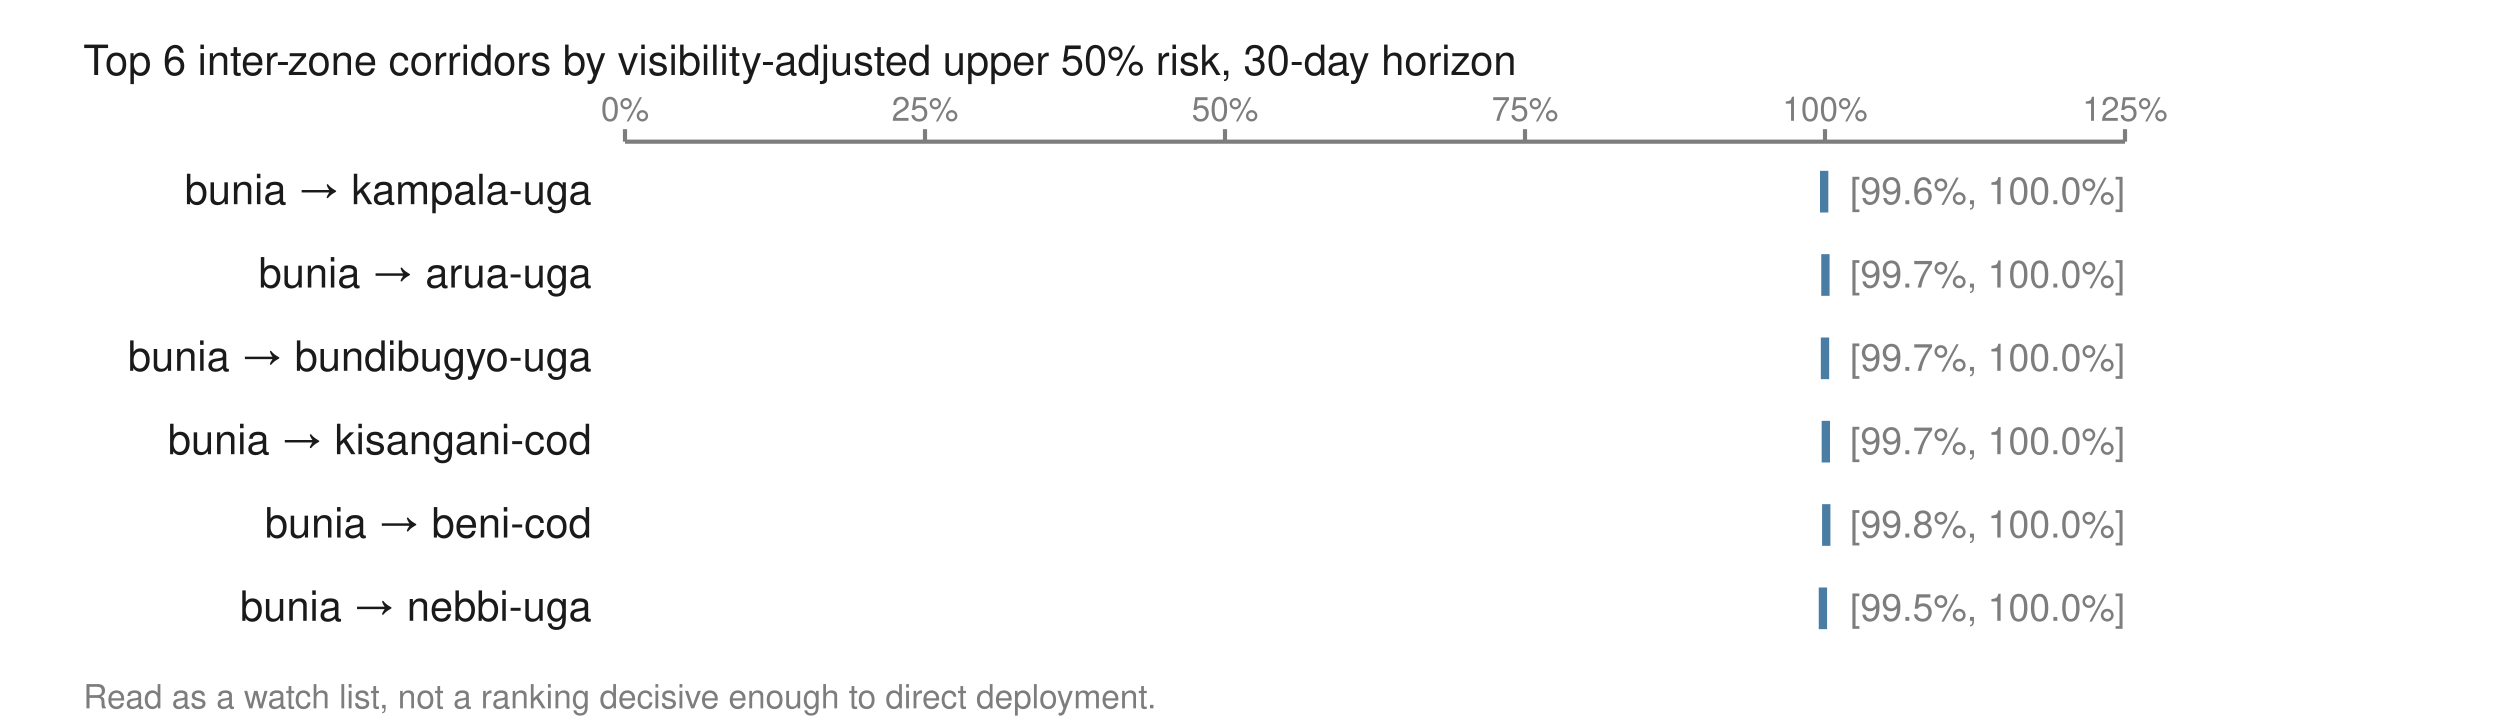
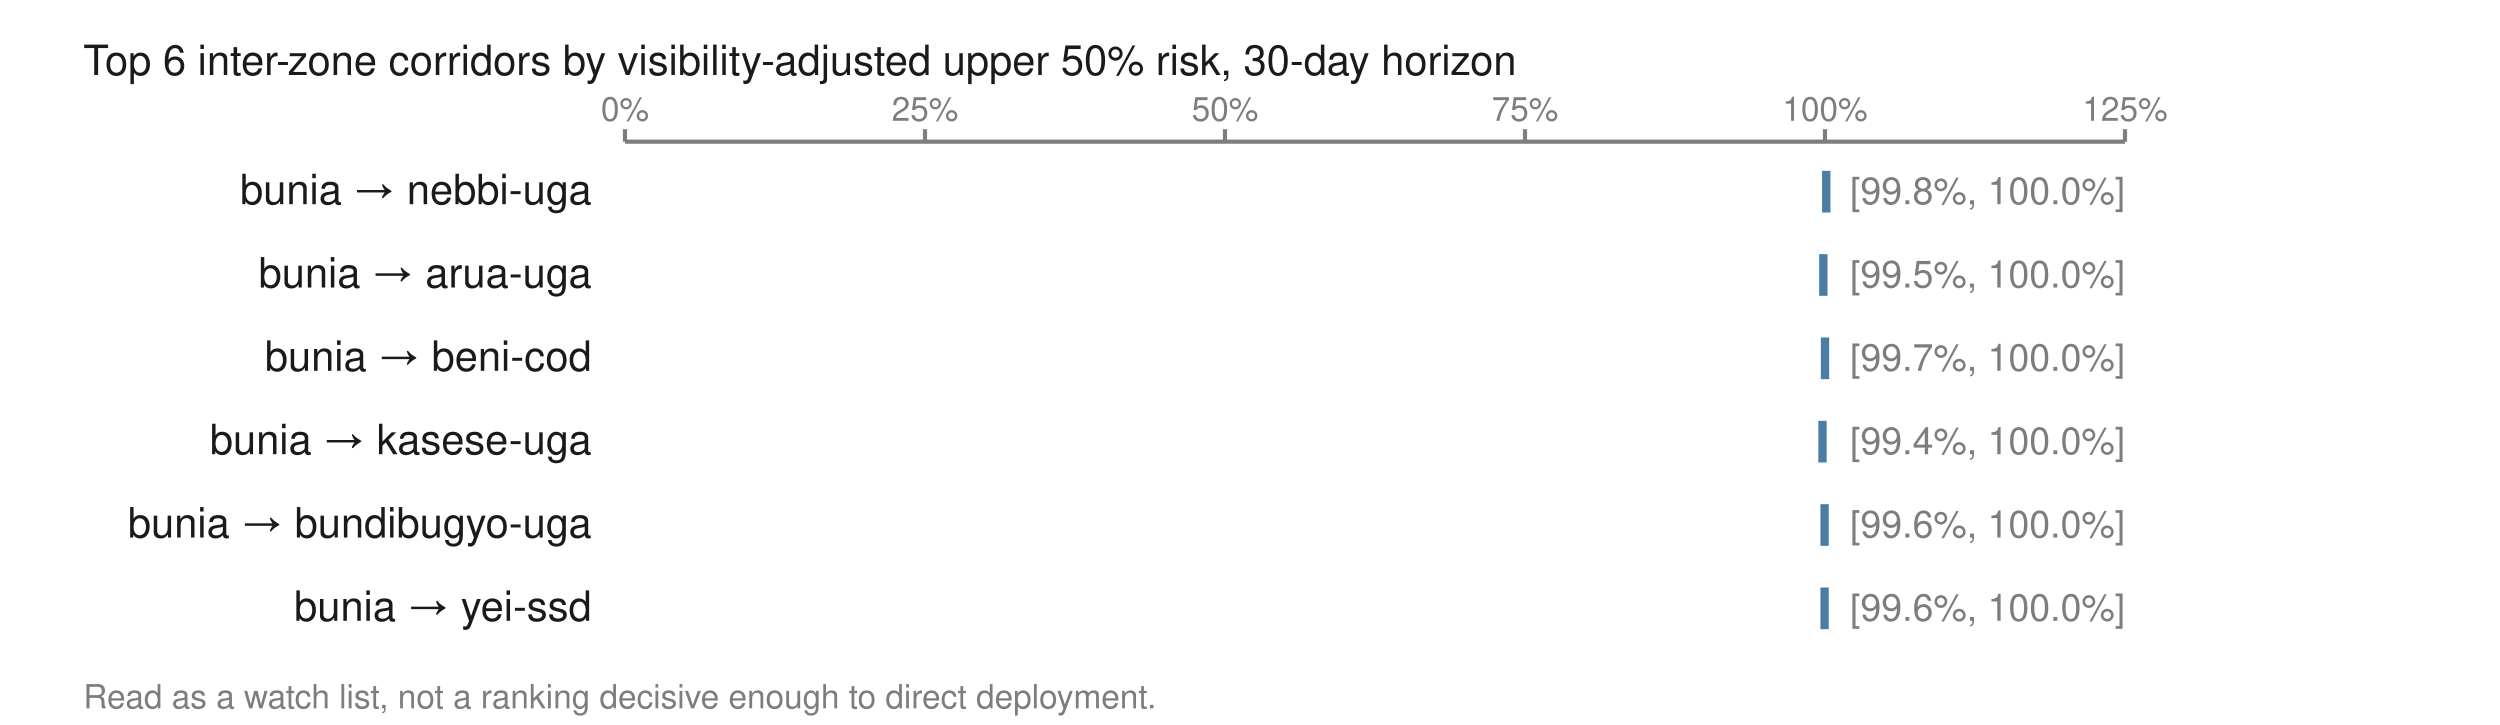
<svg xmlns="http://www.w3.org/2000/svg" viewBox="0 0 600 174" width="600" height="174" role="img" aria-labelledby="t">
  <text x="20.0" y="18.0" font-family="Helvetica,Arial,sans-serif" font-size="10" fill="#1a1a1a" font-weight="normal" text-anchor="start">Top 6 inter-zone corridors by visibility-adjusted upper 50% risk, 30-day horizon</text>
  <line x1="150.0" y1="34.0" x2="510.0" y2="34.0" stroke="#7d7d7d" stroke-width="1" />
  <line x1="150.0" y1="31.0" x2="150.0" y2="34.0" stroke="#7d7d7d" stroke-width="1" />
  <text x="150.0" y="29.0" font-family="Helvetica,Arial,sans-serif" font-size="8" fill="#7d7d7d" font-weight="normal" text-anchor="middle">0%</text>
  <line x1="222.0" y1="31.0" x2="222.0" y2="34.0" stroke="#7d7d7d" stroke-width="1" />
  <text x="222.0" y="29.0" font-family="Helvetica,Arial,sans-serif" font-size="8" fill="#7d7d7d" font-weight="normal" text-anchor="middle">25%</text>
  <line x1="294.0" y1="31.0" x2="294.0" y2="34.0" stroke="#7d7d7d" stroke-width="1" />
  <text x="294.0" y="29.0" font-family="Helvetica,Arial,sans-serif" font-size="8" fill="#7d7d7d" font-weight="normal" text-anchor="middle">50%</text>
  <line x1="366.0" y1="31.0" x2="366.0" y2="34.0" stroke="#7d7d7d" stroke-width="1" />
  <text x="366.0" y="29.0" font-family="Helvetica,Arial,sans-serif" font-size="8" fill="#7d7d7d" font-weight="normal" text-anchor="middle">75%</text>
  <line x1="438.0" y1="31.0" x2="438.0" y2="34.0" stroke="#7d7d7d" stroke-width="1" />
  <text x="438.0" y="29.0" font-family="Helvetica,Arial,sans-serif" font-size="8" fill="#7d7d7d" font-weight="normal" text-anchor="middle">100%</text>
  <line x1="510.0" y1="31.0" x2="510.0" y2="34.0" stroke="#7d7d7d" stroke-width="1" />
  <text x="510.0" y="29.0" font-family="Helvetica,Arial,sans-serif" font-size="8" fill="#7d7d7d" font-weight="normal" text-anchor="middle">125%</text>
-   <text x="142.0" y="49.0" font-family="Helvetica,Arial,sans-serif" font-size="10" fill="#1a1a1a" font-weight="normal" text-anchor="end">bunia → kampala-uga</text>
-   <rect x="436.8" y="41.0" width="2.0" height="10.0" fill="#4a7da3" />
-   <text x="444.0" y="49.0" font-family="Helvetica,Arial,sans-serif" font-size="9" fill="#7d7d7d" font-weight="normal" text-anchor="start">[99.6%, 100.0%]</text>
+   <text x="142.0" y="49.0" font-family="Helvetica,Arial,sans-serif" font-size="10" fill="#1a1a1a" font-weight="normal" text-anchor="end">bunia → nebbi-uga</text>
+   <rect x="437.3" y="41.0" width="2.0" height="10.0" fill="#4a7da3" />
+   <text x="444.0" y="49.0" font-family="Helvetica,Arial,sans-serif" font-size="9" fill="#7d7d7d" font-weight="normal" text-anchor="start">[99.8%, 100.0%]</text>
  <text x="142.0" y="69.0" font-family="Helvetica,Arial,sans-serif" font-size="10" fill="#1a1a1a" font-weight="normal" text-anchor="end">bunia → arua-uga</text>
-   <rect x="437.1" y="61.0" width="2.0" height="10.0" fill="#4a7da3" />
-   <text x="444.0" y="69.0" font-family="Helvetica,Arial,sans-serif" font-size="9" fill="#7d7d7d" font-weight="normal" text-anchor="start">[99.7%, 100.0%]</text>
-   <text x="142.0" y="89.0" font-family="Helvetica,Arial,sans-serif" font-size="10" fill="#1a1a1a" font-weight="normal" text-anchor="end">bunia → bundibugyo-uga</text>
+   <rect x="436.6" y="61.0" width="2.0" height="10.0" fill="#4a7da3" />
+   <text x="444.0" y="69.0" font-family="Helvetica,Arial,sans-serif" font-size="9" fill="#7d7d7d" font-weight="normal" text-anchor="start">[99.5%, 100.0%]</text>
+   <text x="142.0" y="89.0" font-family="Helvetica,Arial,sans-serif" font-size="10" fill="#1a1a1a" font-weight="normal" text-anchor="end">bunia → beni-cod</text>
  <rect x="437.0" y="81.0" width="2.0" height="10.0" fill="#4a7da3" />
  <text x="444.0" y="89.0" font-family="Helvetica,Arial,sans-serif" font-size="9" fill="#7d7d7d" font-weight="normal" text-anchor="start">[99.7%, 100.0%]</text>
-   <text x="142.0" y="109.0" font-family="Helvetica,Arial,sans-serif" font-size="10" fill="#1a1a1a" font-weight="normal" text-anchor="end">bunia → kisangani-cod</text>
-   <rect x="437.2" y="101.0" width="2.0" height="10.0" fill="#4a7da3" />
-   <text x="444.0" y="109.0" font-family="Helvetica,Arial,sans-serif" font-size="9" fill="#7d7d7d" font-weight="normal" text-anchor="start">[99.7%, 100.0%]</text>
-   <text x="142.0" y="129.0" font-family="Helvetica,Arial,sans-serif" font-size="10" fill="#1a1a1a" font-weight="normal" text-anchor="end">bunia → beni-cod</text>
-   <rect x="437.3" y="121.0" width="2.0" height="10.0" fill="#4a7da3" />
-   <text x="444.0" y="129.0" font-family="Helvetica,Arial,sans-serif" font-size="9" fill="#7d7d7d" font-weight="normal" text-anchor="start">[99.8%, 100.0%]</text>
-   <text x="142.0" y="149.0" font-family="Helvetica,Arial,sans-serif" font-size="10" fill="#1a1a1a" font-weight="normal" text-anchor="end">bunia → nebbi-uga</text>
-   <rect x="436.5" y="141.0" width="2.0" height="10.0" fill="#4a7da3" />
-   <text x="444.0" y="149.0" font-family="Helvetica,Arial,sans-serif" font-size="9" fill="#7d7d7d" font-weight="normal" text-anchor="start">[99.5%, 100.0%]</text>
+   <text x="142.0" y="109.0" font-family="Helvetica,Arial,sans-serif" font-size="10" fill="#1a1a1a" font-weight="normal" text-anchor="end">bunia → kasese-uga</text>
+   <rect x="436.4" y="101.0" width="2.0" height="10.0" fill="#4a7da3" />
+   <text x="444.0" y="109.0" font-family="Helvetica,Arial,sans-serif" font-size="9" fill="#7d7d7d" font-weight="normal" text-anchor="start">[99.4%, 100.0%]</text>
+   <text x="142.0" y="129.0" font-family="Helvetica,Arial,sans-serif" font-size="10" fill="#1a1a1a" font-weight="normal" text-anchor="end">bunia → bundibugyo-uga</text>
+   <rect x="436.9" y="121.0" width="2.0" height="10.0" fill="#4a7da3" />
+   <text x="444.0" y="129.0" font-family="Helvetica,Arial,sans-serif" font-size="9" fill="#7d7d7d" font-weight="normal" text-anchor="start">[99.6%, 100.0%]</text>
+   <text x="142.0" y="149.0" font-family="Helvetica,Arial,sans-serif" font-size="10" fill="#1a1a1a" font-weight="normal" text-anchor="end">bunia → yei-ssd</text>
+   <rect x="436.9" y="141.0" width="2.0" height="10.0" fill="#4a7da3" />
+   <text x="444.0" y="149.0" font-family="Helvetica,Arial,sans-serif" font-size="9" fill="#7d7d7d" font-weight="normal" text-anchor="start">[99.6%, 100.0%]</text>
  <text x="20.0" y="170.0" font-family="Helvetica,Arial,sans-serif" font-size="8" fill="#7d7d7d" font-weight="normal" text-anchor="start">Read as a watch list, not a ranking decisive enough to direct deployment.</text>
</svg>
